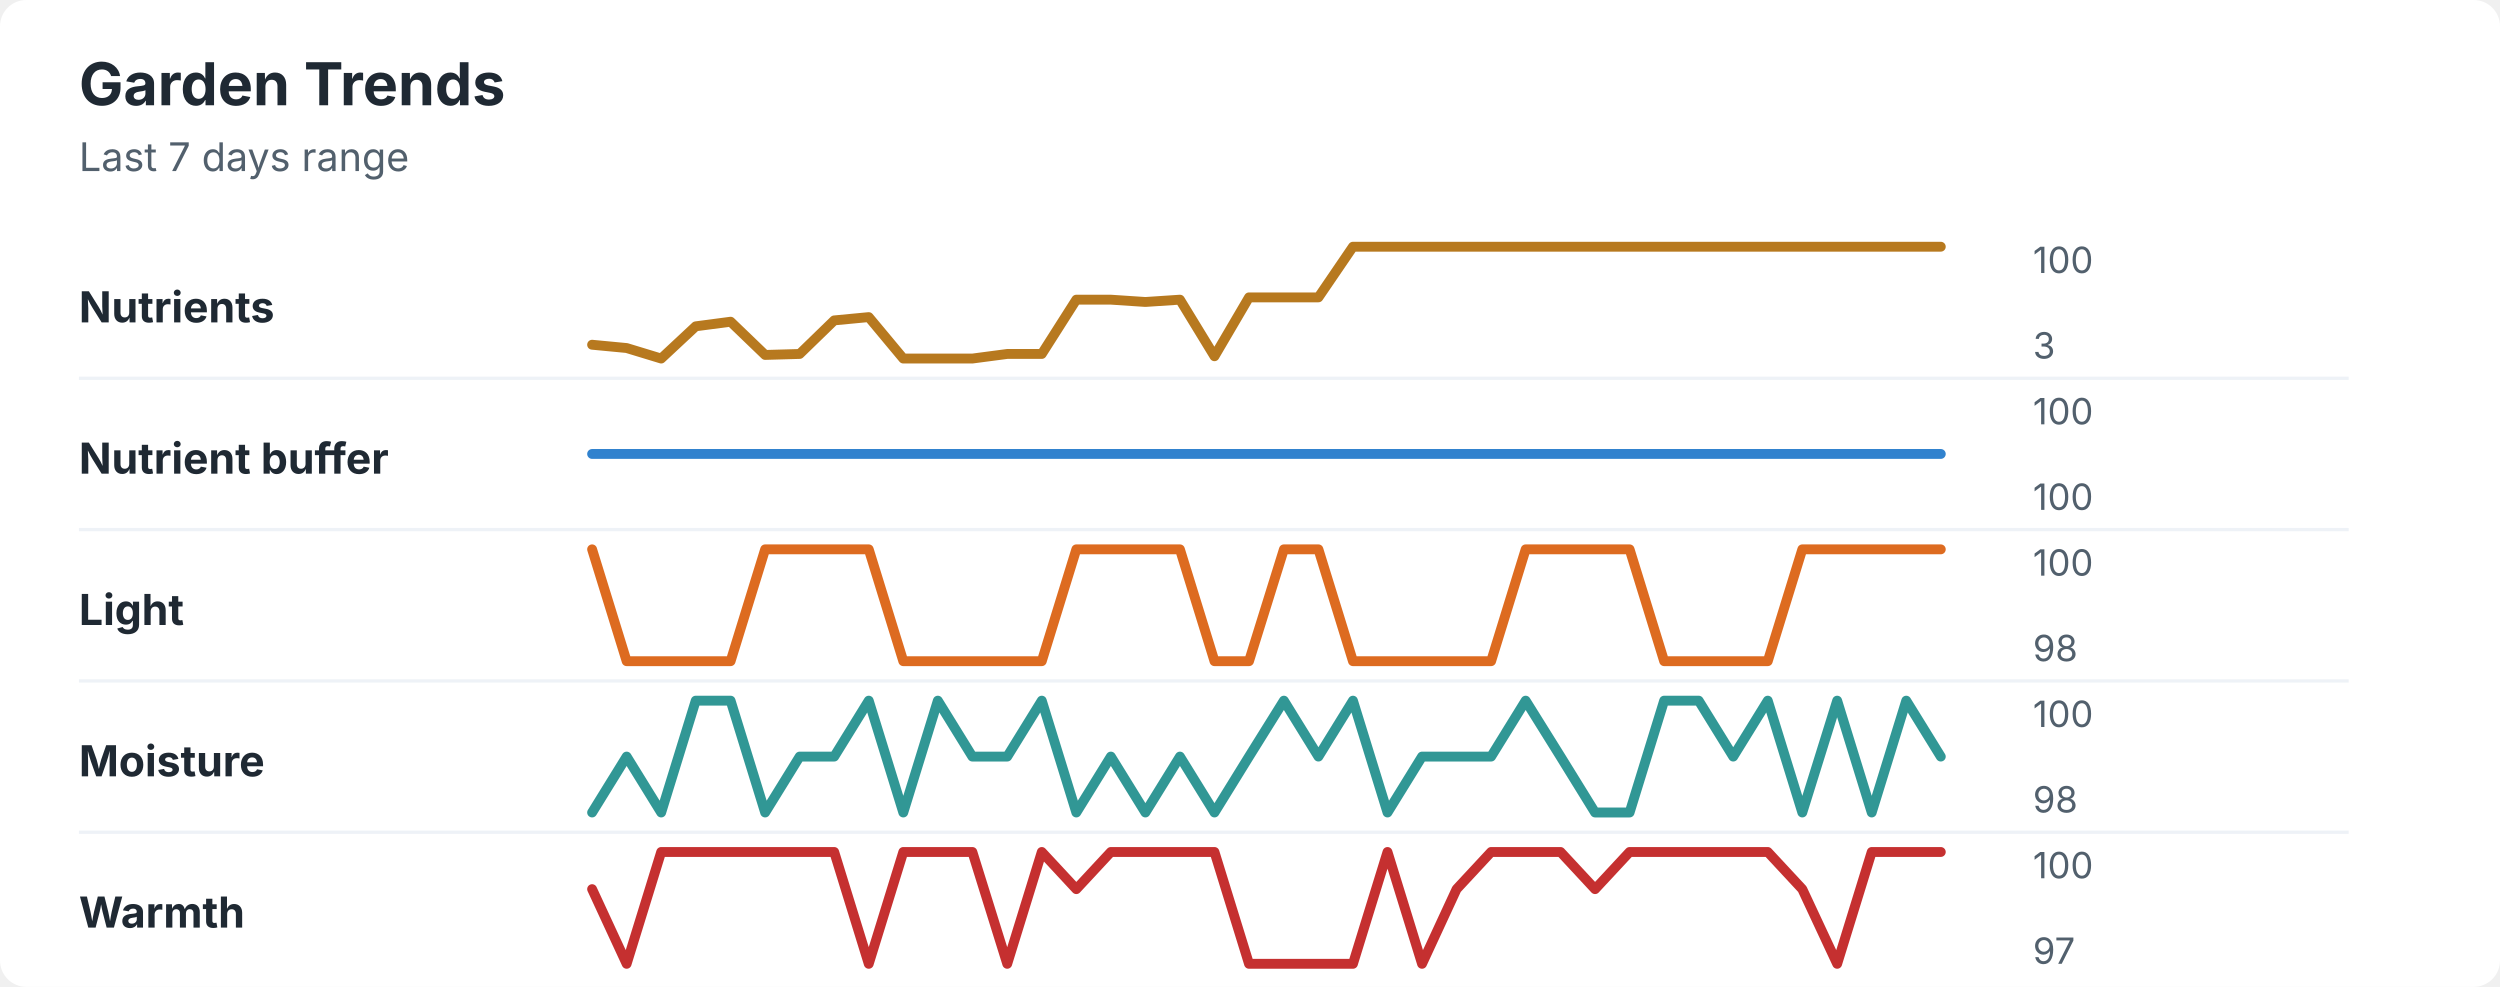
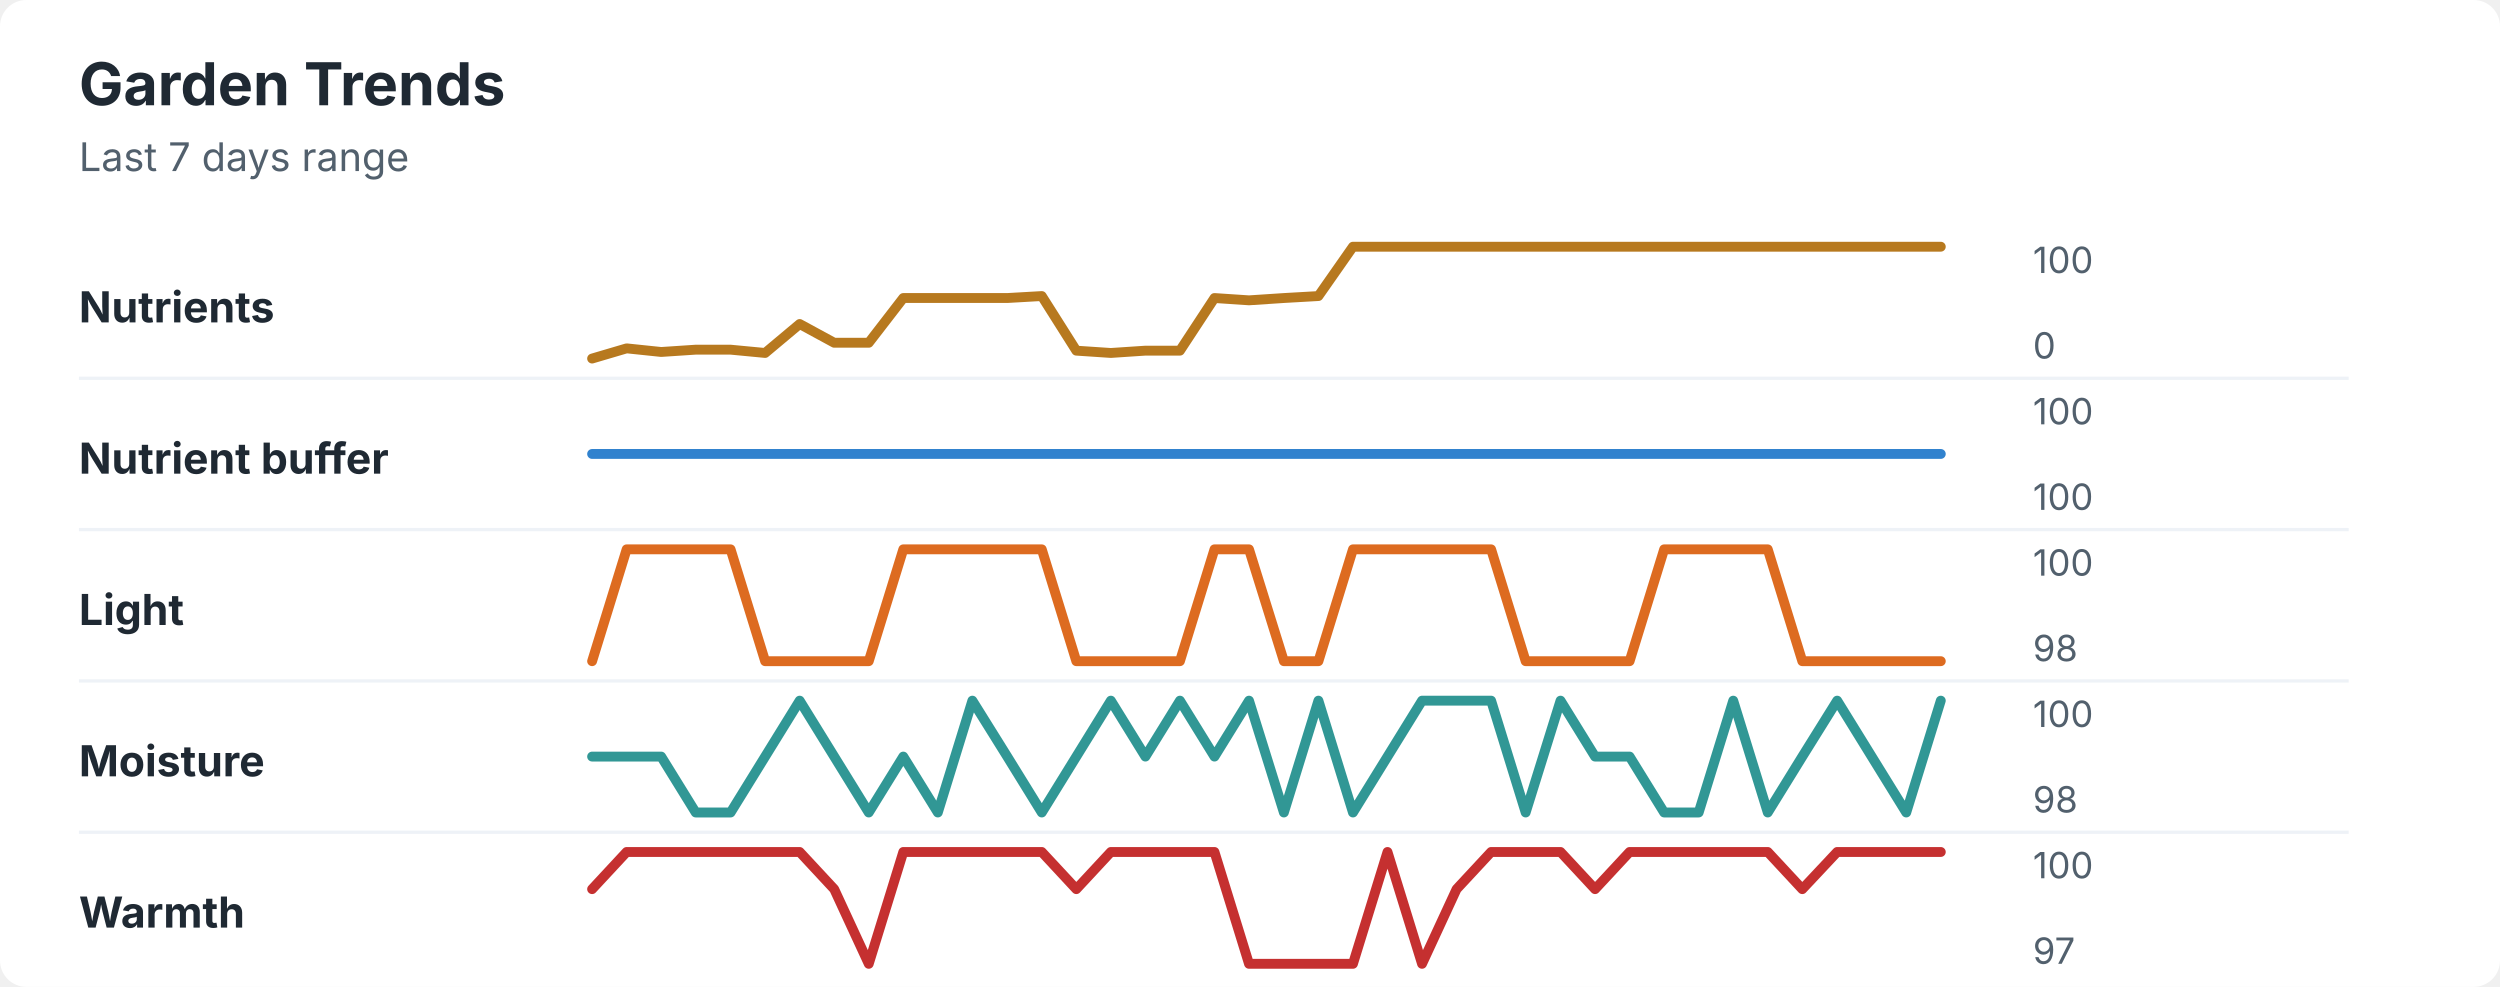
<svg xmlns="http://www.w3.org/2000/svg" width="760" height="300" viewBox="0 0 760 300" role="img" aria-labelledby="title desc">
  <rect width="760" height="300" rx="8" fill="#ffffff" />
  <style>
    text { font-family: -apple-system, BlinkMacSystemFont, "Segoe UI", sans-serif; }
    .title { font-size: 18px; font-weight: 700; fill: #1f2933; }
    .subtitle { font-size: 12px; fill: #52606d; }
    .label { font-size: 13px; font-weight: 650; fill: #1f2933; }
    .axis-value { font-size: 11px; fill: #52606d; }
    .separator { stroke: #eef2f7; stroke-width: 1; }
  </style>
  <text x="24" y="32" class="title">Garden Trends</text>
  <text x="24" y="52" class="subtitle">Last 7 days range</text>
  <text x="24" y="98" class="label">Nutrients</text>
-   <polyline points="180.0,104.8 190.5,105.8 201.0,109.0 211.5,99.2 222.1,97.8 232.6,107.9 243.1,107.6 253.6,97.4 264.1,96.4 274.6,109.0 285.1,109.0 295.6,109.0 306.2,107.6 316.7,107.6 327.2,91.1 337.7,91.1 348.2,91.8 358.7,91.1 369.2,108.3 379.7,90.4 390.3,90.4 400.8,90.4 411.3,75.0 421.8,75.0 432.3,75.0 442.8,75.0 453.3,75.0 463.8,75.0 474.4,75.0 484.9,75.0 495.4,75.0 505.9,75.0 516.4,75.0 526.9,75.0 537.4,75.0 547.9,75.0 558.5,75.0 569.0,75.0 579.5,75.0 590.0,75.0 " fill="none" stroke="#b7791f" stroke-width="3" stroke-linecap="round" stroke-linejoin="round" />
+   <polyline points="180.0,109.0 190.5,105.9 201.0,107.0 211.5,106.3 222.1,106.3 232.6,107.3 243.1,98.5 253.6,104.2 264.1,104.2 274.6,90.6 285.1,90.6 295.6,90.6 306.2,90.6 316.7,90.0 327.2,106.6 337.7,107.3 348.2,106.6 358.7,106.6 369.2,90.6 379.7,91.3 390.3,90.6 400.8,90.0 411.3,75.0 421.8,75.0 432.3,75.0 442.8,75.0 453.3,75.0 463.8,75.0 474.4,75.0 484.9,75.0 495.4,75.0 505.9,75.0 516.4,75.0 526.9,75.0 537.4,75.0 547.9,75.0 558.5,75.0 569.0,75.0 579.5,75.0 590.0,75.0 " fill="none" stroke="#b7791f" stroke-width="3" stroke-linecap="round" stroke-linejoin="round" />
  <text x="618" y="83" class="axis-value">100</text>
-   <text x="618" y="109" class="axis-value">3</text>
+   <text x="618" y="109" class="axis-value">0</text>
  <line x1="24" y1="115.0" x2="714" y2="115.0" class="separator" />
  <text x="24" y="144" class="label">Nutrient buffer</text>
  <polyline points="180.0,138.0 190.5,138.0 201.0,138.0 211.5,138.0 222.1,138.0 232.6,138.0 243.1,138.0 253.6,138.0 264.1,138.0 274.6,138.0 285.1,138.0 295.6,138.0 306.2,138.0 316.7,138.0 327.2,138.0 337.7,138.0 348.2,138.0 358.7,138.0 369.2,138.0 379.7,138.0 390.3,138.0 400.8,138.0 411.3,138.0 421.8,138.0 432.3,138.0 442.8,138.0 453.3,138.0 463.8,138.0 474.4,138.0 484.9,138.0 495.4,138.0 505.9,138.0 516.4,138.0 526.9,138.0 537.4,138.0 547.9,138.0 558.5,138.0 569.0,138.0 579.5,138.0 590.0,138.0 " fill="none" stroke="#3182ce" stroke-width="3" stroke-linecap="round" stroke-linejoin="round" />
  <text x="618" y="129" class="axis-value">100</text>
  <text x="618" y="155" class="axis-value">100</text>
  <line x1="24" y1="161.0" x2="714" y2="161.0" class="separator" />
  <text x="24" y="190" class="label">Light</text>
-   <polyline points="180.0,167.0 190.5,201.0 201.0,201.0 211.5,201.0 222.1,201.0 232.6,167.0 243.1,167.0 253.6,167.0 264.1,167.0 274.6,201.0 285.1,201.0 295.6,201.0 306.2,201.0 316.7,201.0 327.2,167.0 337.7,167.0 348.2,167.0 358.7,167.0 369.2,201.0 379.7,201.0 390.3,167.0 400.8,167.0 411.3,201.0 421.8,201.0 432.3,201.0 442.8,201.0 453.3,201.0 463.8,167.0 474.4,167.0 484.9,167.0 495.4,167.0 505.9,201.0 516.4,201.0 526.9,201.0 537.4,201.0 547.9,167.0 558.5,167.0 569.0,167.0 579.5,167.0 590.0,167.0 " fill="none" stroke="#dd6b20" stroke-width="3" stroke-linecap="round" stroke-linejoin="round" />
+   <polyline points="180.0,201.0 190.5,167.0 201.0,167.0 211.5,167.0 222.1,167.0 232.6,201.0 243.1,201.0 253.6,201.0 264.1,201.0 274.6,167.0 285.1,167.0 295.6,167.0 306.2,167.0 316.7,167.0 327.2,201.0 337.7,201.0 348.2,201.0 358.7,201.0 369.2,167.0 379.7,167.0 390.3,201.0 400.8,201.0 411.3,167.0 421.8,167.0 432.3,167.0 442.8,167.0 453.3,167.0 463.8,201.0 474.4,201.0 484.9,201.0 495.4,201.0 505.9,167.0 516.4,167.0 526.9,167.0 537.4,167.0 547.9,201.0 558.5,201.0 569.0,201.0 579.5,201.0 590.0,201.0 " fill="none" stroke="#dd6b20" stroke-width="3" stroke-linecap="round" stroke-linejoin="round" />
  <text x="618" y="175" class="axis-value">100</text>
  <text x="618" y="201" class="axis-value">98</text>
  <line x1="24" y1="207.0" x2="714" y2="207.0" class="separator" />
  <text x="24" y="236" class="label">Moisture</text>
-   <polyline points="180.0,247.0 190.5,230.0 201.0,247.0 211.5,213.0 222.1,213.0 232.6,247.0 243.1,230.0 253.6,230.0 264.1,213.0 274.6,247.0 285.1,213.0 295.6,230.0 306.2,230.0 316.7,213.0 327.2,247.0 337.7,230.0 348.2,247.0 358.7,230.0 369.2,247.0 379.7,230.0 390.3,213.0 400.8,230.0 411.3,213.0 421.8,247.0 432.3,230.0 442.8,230.0 453.3,230.0 463.8,213.0 474.4,230.0 484.9,247.0 495.4,247.0 505.9,213.0 516.4,213.0 526.9,230.0 537.4,213.0 547.9,247.0 558.5,213.0 569.0,247.0 579.5,213.0 590.0,230.0 " fill="none" stroke="#319795" stroke-width="3" stroke-linecap="round" stroke-linejoin="round" />
+   <polyline points="180.0,230.0 190.5,230.0 201.0,230.0 211.5,247.0 222.1,247.0 232.6,230.0 243.1,213.0 253.6,230.0 264.1,247.0 274.6,230.0 285.1,247.0 295.6,213.0 306.2,230.0 316.7,247.0 327.2,230.0 337.7,213.0 348.2,230.0 358.7,213.0 369.2,230.0 379.7,213.0 390.3,247.0 400.8,213.0 411.3,247.0 421.8,230.0 432.3,213.0 442.8,213.0 453.3,213.0 463.8,247.0 474.4,213.0 484.9,230.0 495.4,230.0 505.9,247.0 516.4,247.0 526.9,213.0 537.4,247.0 547.9,230.0 558.5,213.0 569.0,230.0 579.5,247.0 590.0,213.0 " fill="none" stroke="#319795" stroke-width="3" stroke-linecap="round" stroke-linejoin="round" />
  <text x="618" y="221" class="axis-value">100</text>
  <text x="618" y="247" class="axis-value">98</text>
  <line x1="24" y1="253.0" x2="714" y2="253.0" class="separator" />
  <text x="24" y="282" class="label">Warmth</text>
-   <polyline points="180.0,270.3 190.5,293.0 201.0,259.0 211.5,259.0 222.1,259.0 232.6,259.0 243.1,259.0 253.6,259.0 264.1,293.0 274.6,259.0 285.1,259.0 295.6,259.0 306.2,293.0 316.7,259.0 327.2,270.3 337.7,259.0 348.2,259.0 358.7,259.0 369.2,259.0 379.7,293.0 390.3,293.0 400.8,293.0 411.3,293.0 421.8,259.0 432.3,293.0 442.8,270.3 453.3,259.0 463.8,259.0 474.4,259.0 484.9,270.3 495.4,259.0 505.9,259.0 516.4,259.0 526.9,259.0 537.4,259.0 547.9,270.3 558.5,293.0 569.0,259.0 579.5,259.0 590.0,259.0 " fill="none" stroke="#c53030" stroke-width="3" stroke-linecap="round" stroke-linejoin="round" />
+   <polyline points="180.0,270.3 190.5,259.0 201.0,259.0 211.5,259.0 222.1,259.0 232.6,259.0 243.1,259.0 253.6,270.3 264.1,293.0 274.6,259.0 285.1,259.0 295.6,259.0 306.2,259.0 316.7,259.0 327.2,270.3 337.7,259.0 348.2,259.0 358.7,259.0 369.2,259.0 379.7,293.0 390.3,293.0 400.8,293.0 411.3,293.0 421.8,259.0 432.3,293.0 442.8,270.3 453.3,259.0 463.8,259.0 474.4,259.0 484.9,270.3 495.4,259.0 505.9,259.0 516.4,259.0 526.9,259.0 537.4,259.0 547.9,270.3 558.5,259.0 569.0,259.0 579.5,259.0 590.0,259.0 " fill="none" stroke="#c53030" stroke-width="3" stroke-linecap="round" stroke-linejoin="round" />
  <text x="618" y="267" class="axis-value">100</text>
  <text x="618" y="293" class="axis-value">97</text>
</svg>
